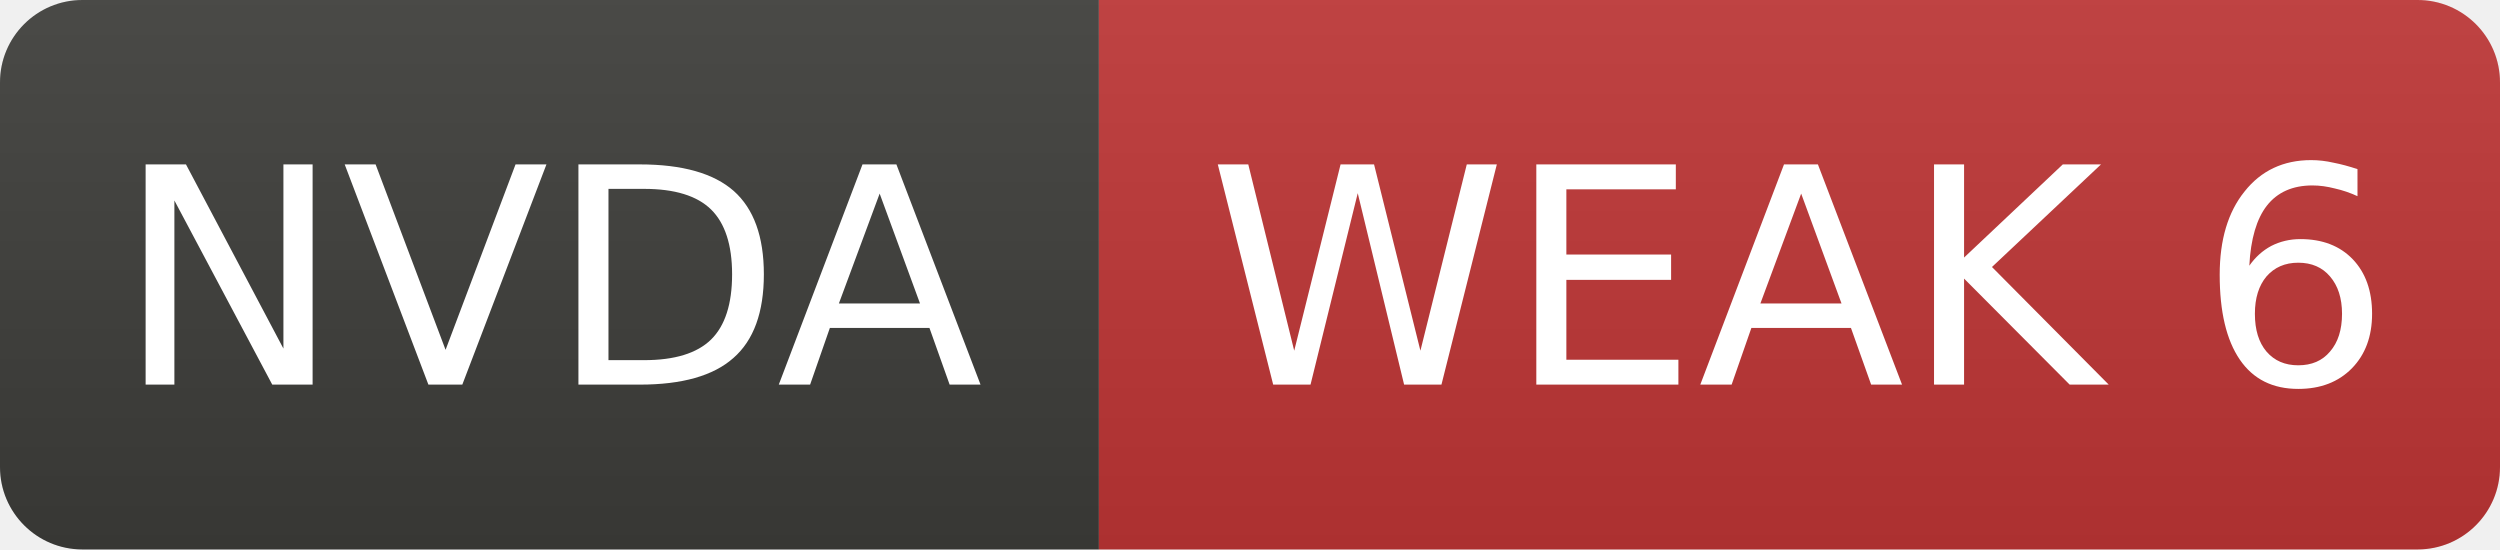
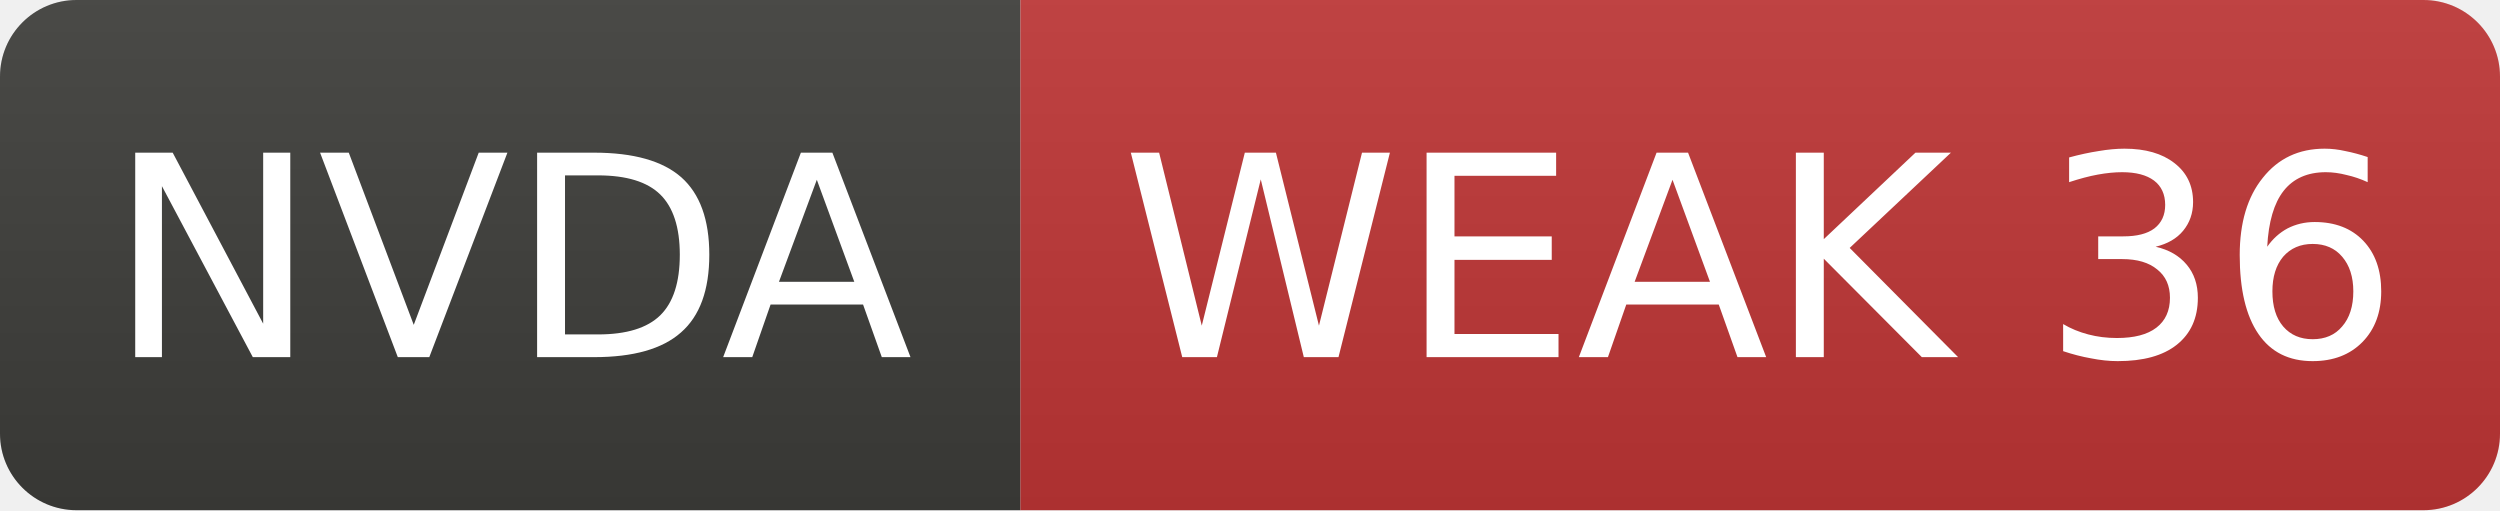
- <svg xmlns="http://www.w3.org/2000/svg" width="91" height="20" role="img" aria-label="NVDA: WEAK 6">
+ <svg xmlns="http://www.w3.org/2000/svg" width="98" height="20" role="img" aria-label="NVDA: WEAK 36">
  <linearGradient id="s" x2="0" y2="100%">
    <stop offset="0" stop-color="#bbb" stop-opacity=".1" />
    <stop offset="1" stop-opacity=".1" />
  </linearGradient>
  <clipPath id="r">
-     <rect width="91" height="20" rx="3" fill="#fff" />
+     <rect width="98" height="20" rx="3" fill="#fff" />
  </clipPath>
  <g clip-path="url(#r)">
    <rect width="40" height="20" fill="#3d3d3a" />
-     <rect x="40" width="51" height="20" fill="#c03636" />
-     <rect width="91" height="20" fill="url(#s)" />
+     <rect x="40" width="58" height="20" fill="#c03636" />
+     <rect width="98" height="20" fill="url(#s)" />
  </g>
  <g fill="#fff" text-anchor="middle" font-family="Verdana,Geneva,DejaVu Sans,sans-serif" font-size="11">
    <text x="20.0" y="14">NVDA</text>
-     <text x="65.5" y="14">WEAK 6</text>
+     <text x="69.0" y="14">WEAK 36</text>
  </g>
</svg>
